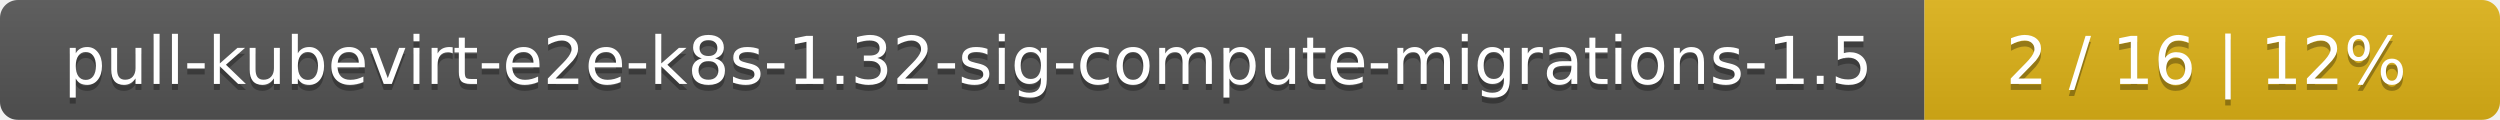
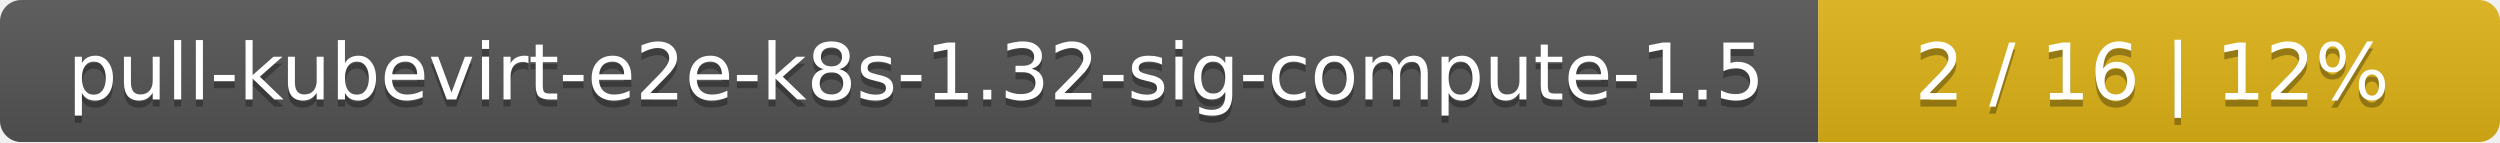
- <svg xmlns="http://www.w3.org/2000/svg" width="417" height="20">
+ <svg xmlns="http://www.w3.org/2000/svg" width="352" height="20">
  <linearGradient id="smooth" x2="0" y2="100%">
    <stop offset="0" stop-color="#bbb" stop-opacity=".1" />
    <stop offset="1" stop-opacity=".1" />
  </linearGradient>
  <mask id="round">
-     <rect width="417" height="20" rx="3" fill="#fff" />
+     <rect width="352" height="20" rx="3" fill="#fff" />
  </mask>
  <g mask="url(#round)">
-     <rect width="321" height="20" fill="#555" />
-     <rect x="321" width="96" height="20" fill="#dfb317" />
-     <rect width="417" height="20" fill="url(#smooth)" />
+     <rect width="256" height="20" fill="#555" />
+     <rect x="256" width="96" height="20" fill="#dfb317" />
+     <rect width="352" height="20" fill="url(#smooth)" />
  </g>
  <g fill="#fff" text-anchor="middle" font-family="DejaVu Sans,Verdana,Geneva,sans-serif" font-size="11">
-     <text x="161.5" y="15" fill="#010101" fill-opacity=".3">pull-kubevirt-e2e-k8s-1.32-sig-compute-migrations-1.5</text>
-     <text x="161.5" y="14">pull-kubevirt-e2e-k8s-1.32-sig-compute-migrations-1.5</text>
-     <text x="368" y="15" fill="#010101" fill-opacity=".3">2 / 16    |    12%</text>
-     <text x="368" y="14">2 / 16    |    12%</text>
+     <text x="129" y="15" fill="#010101" fill-opacity=".3">pull-kubevirt-e2e-k8s-1.32-sig-compute-1.5</text>
+     <text x="129" y="14">pull-kubevirt-e2e-k8s-1.32-sig-compute-1.5</text>
+     <text x="303" y="15" fill="#010101" fill-opacity=".3">2 / 16    |    12%</text>
+     <text x="303" y="14">2 / 16    |    12%</text>
  </g>
</svg>
